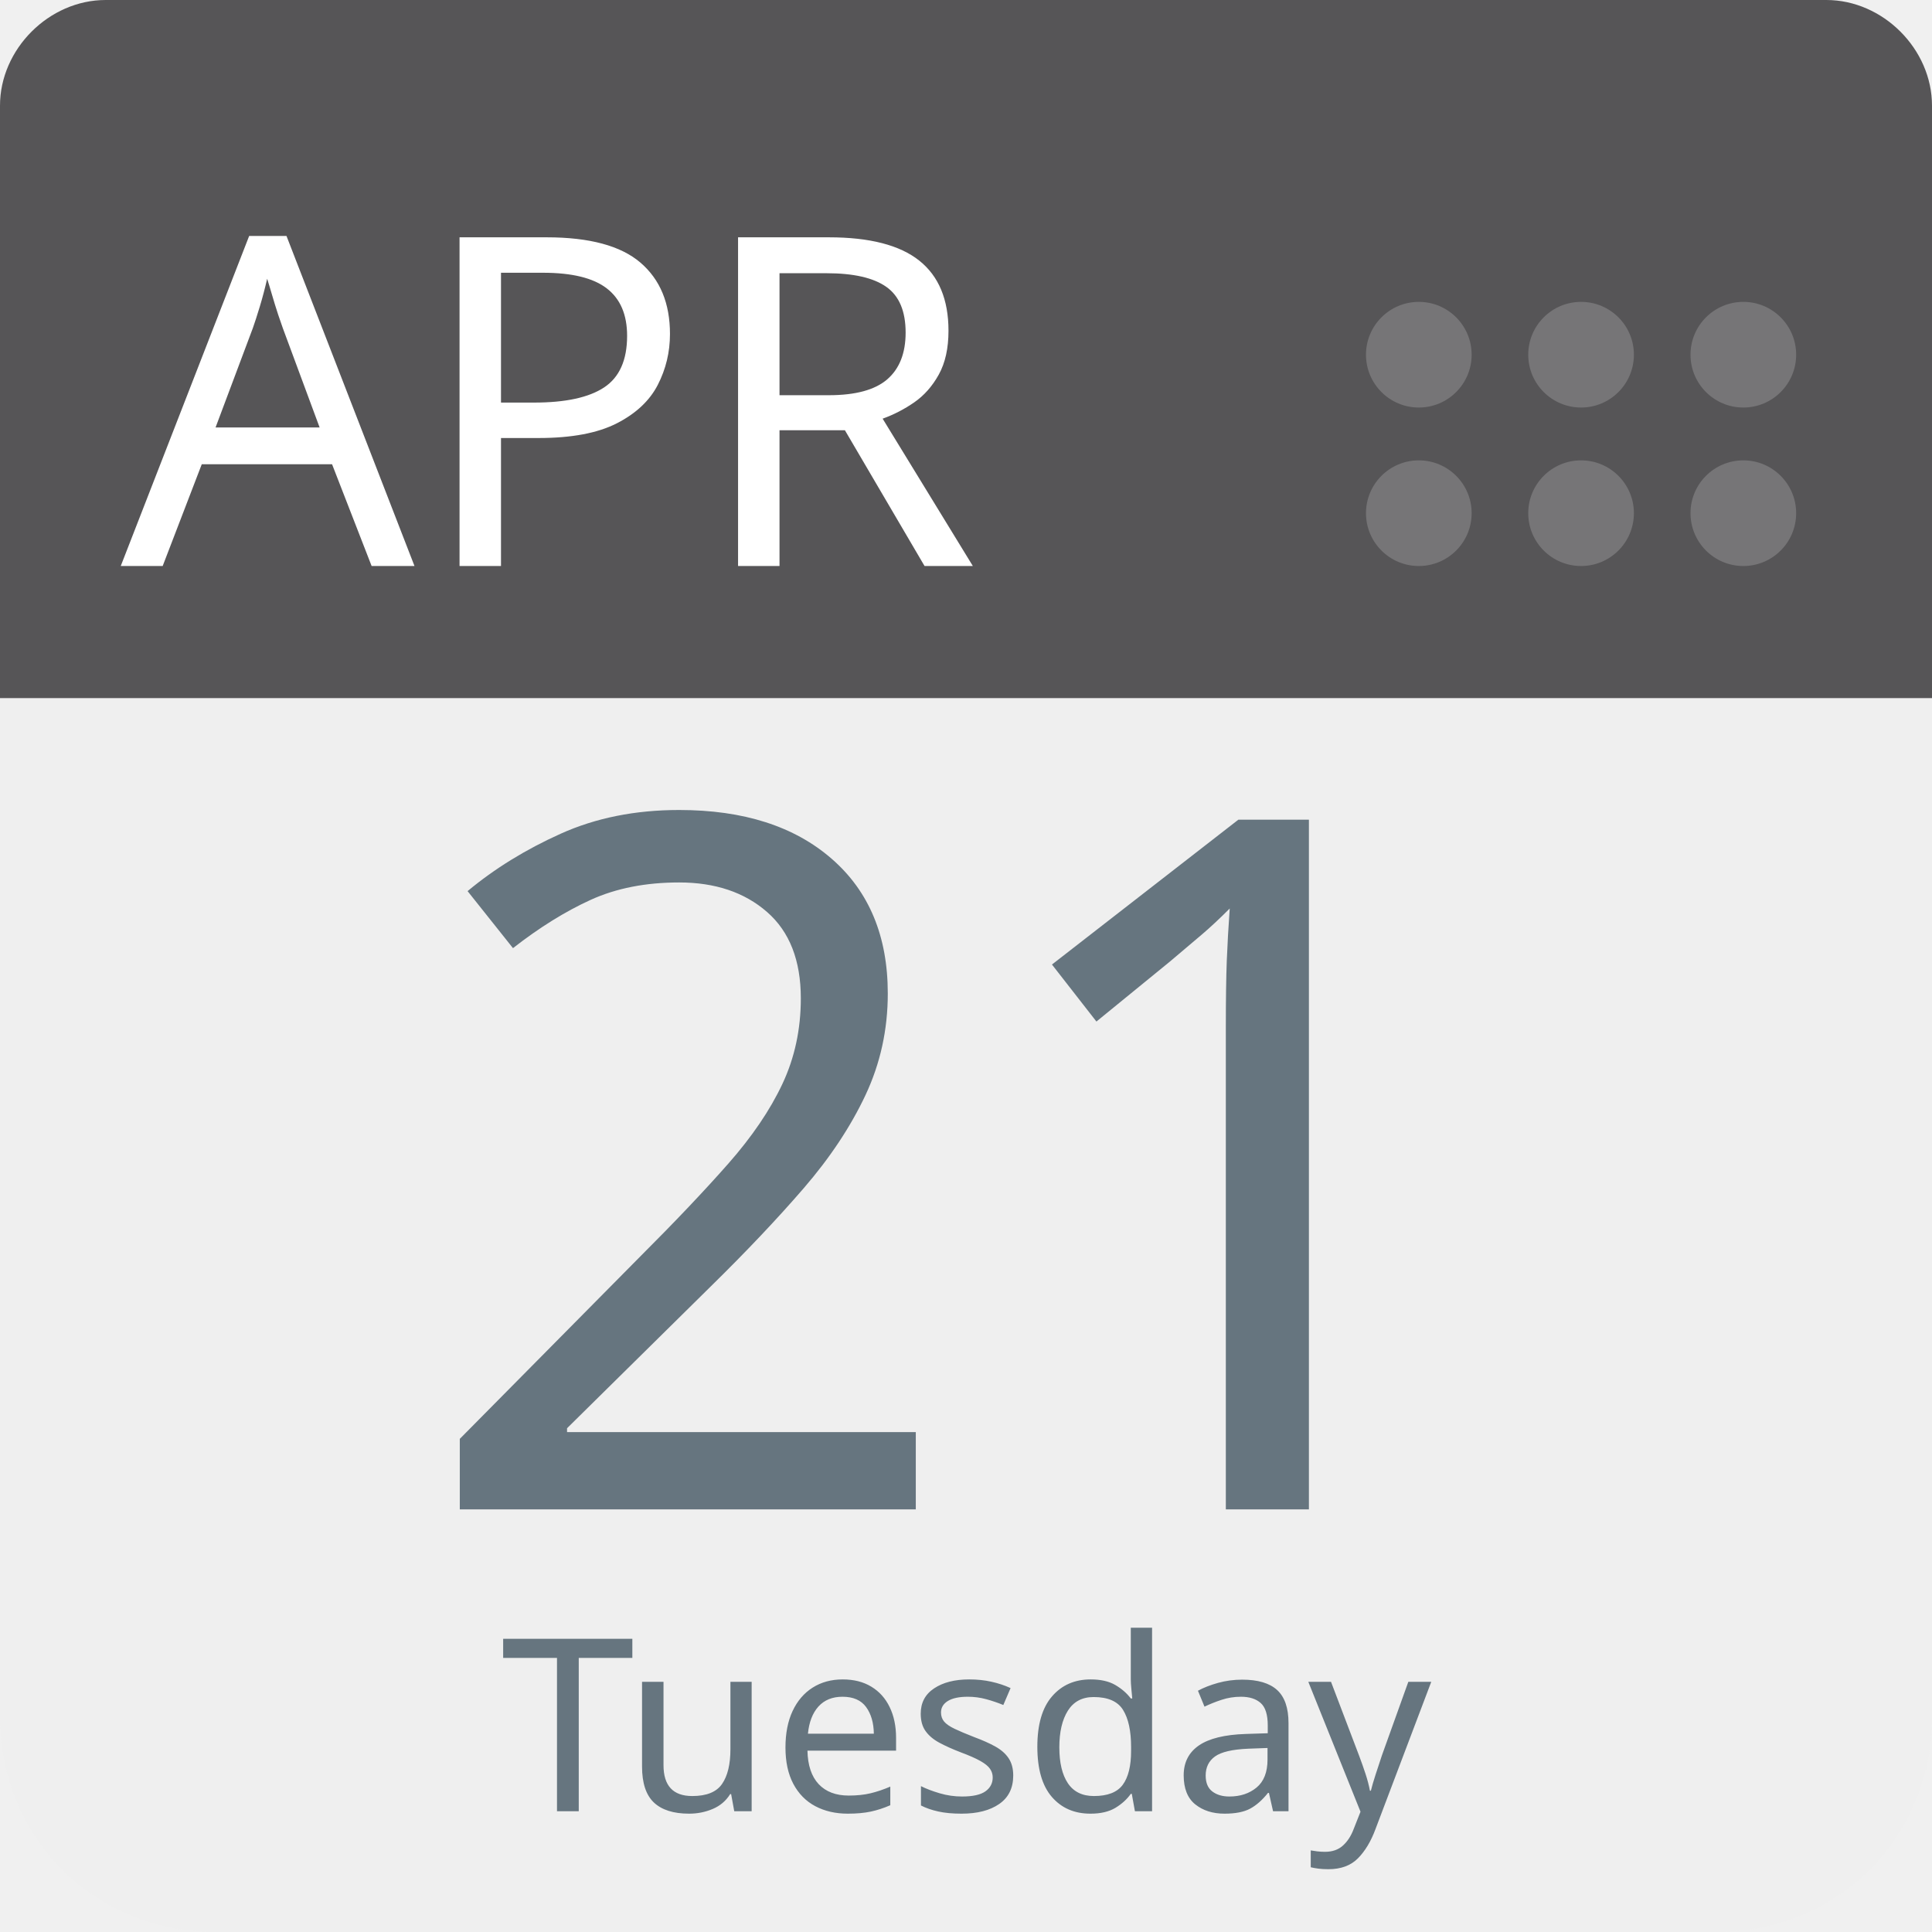
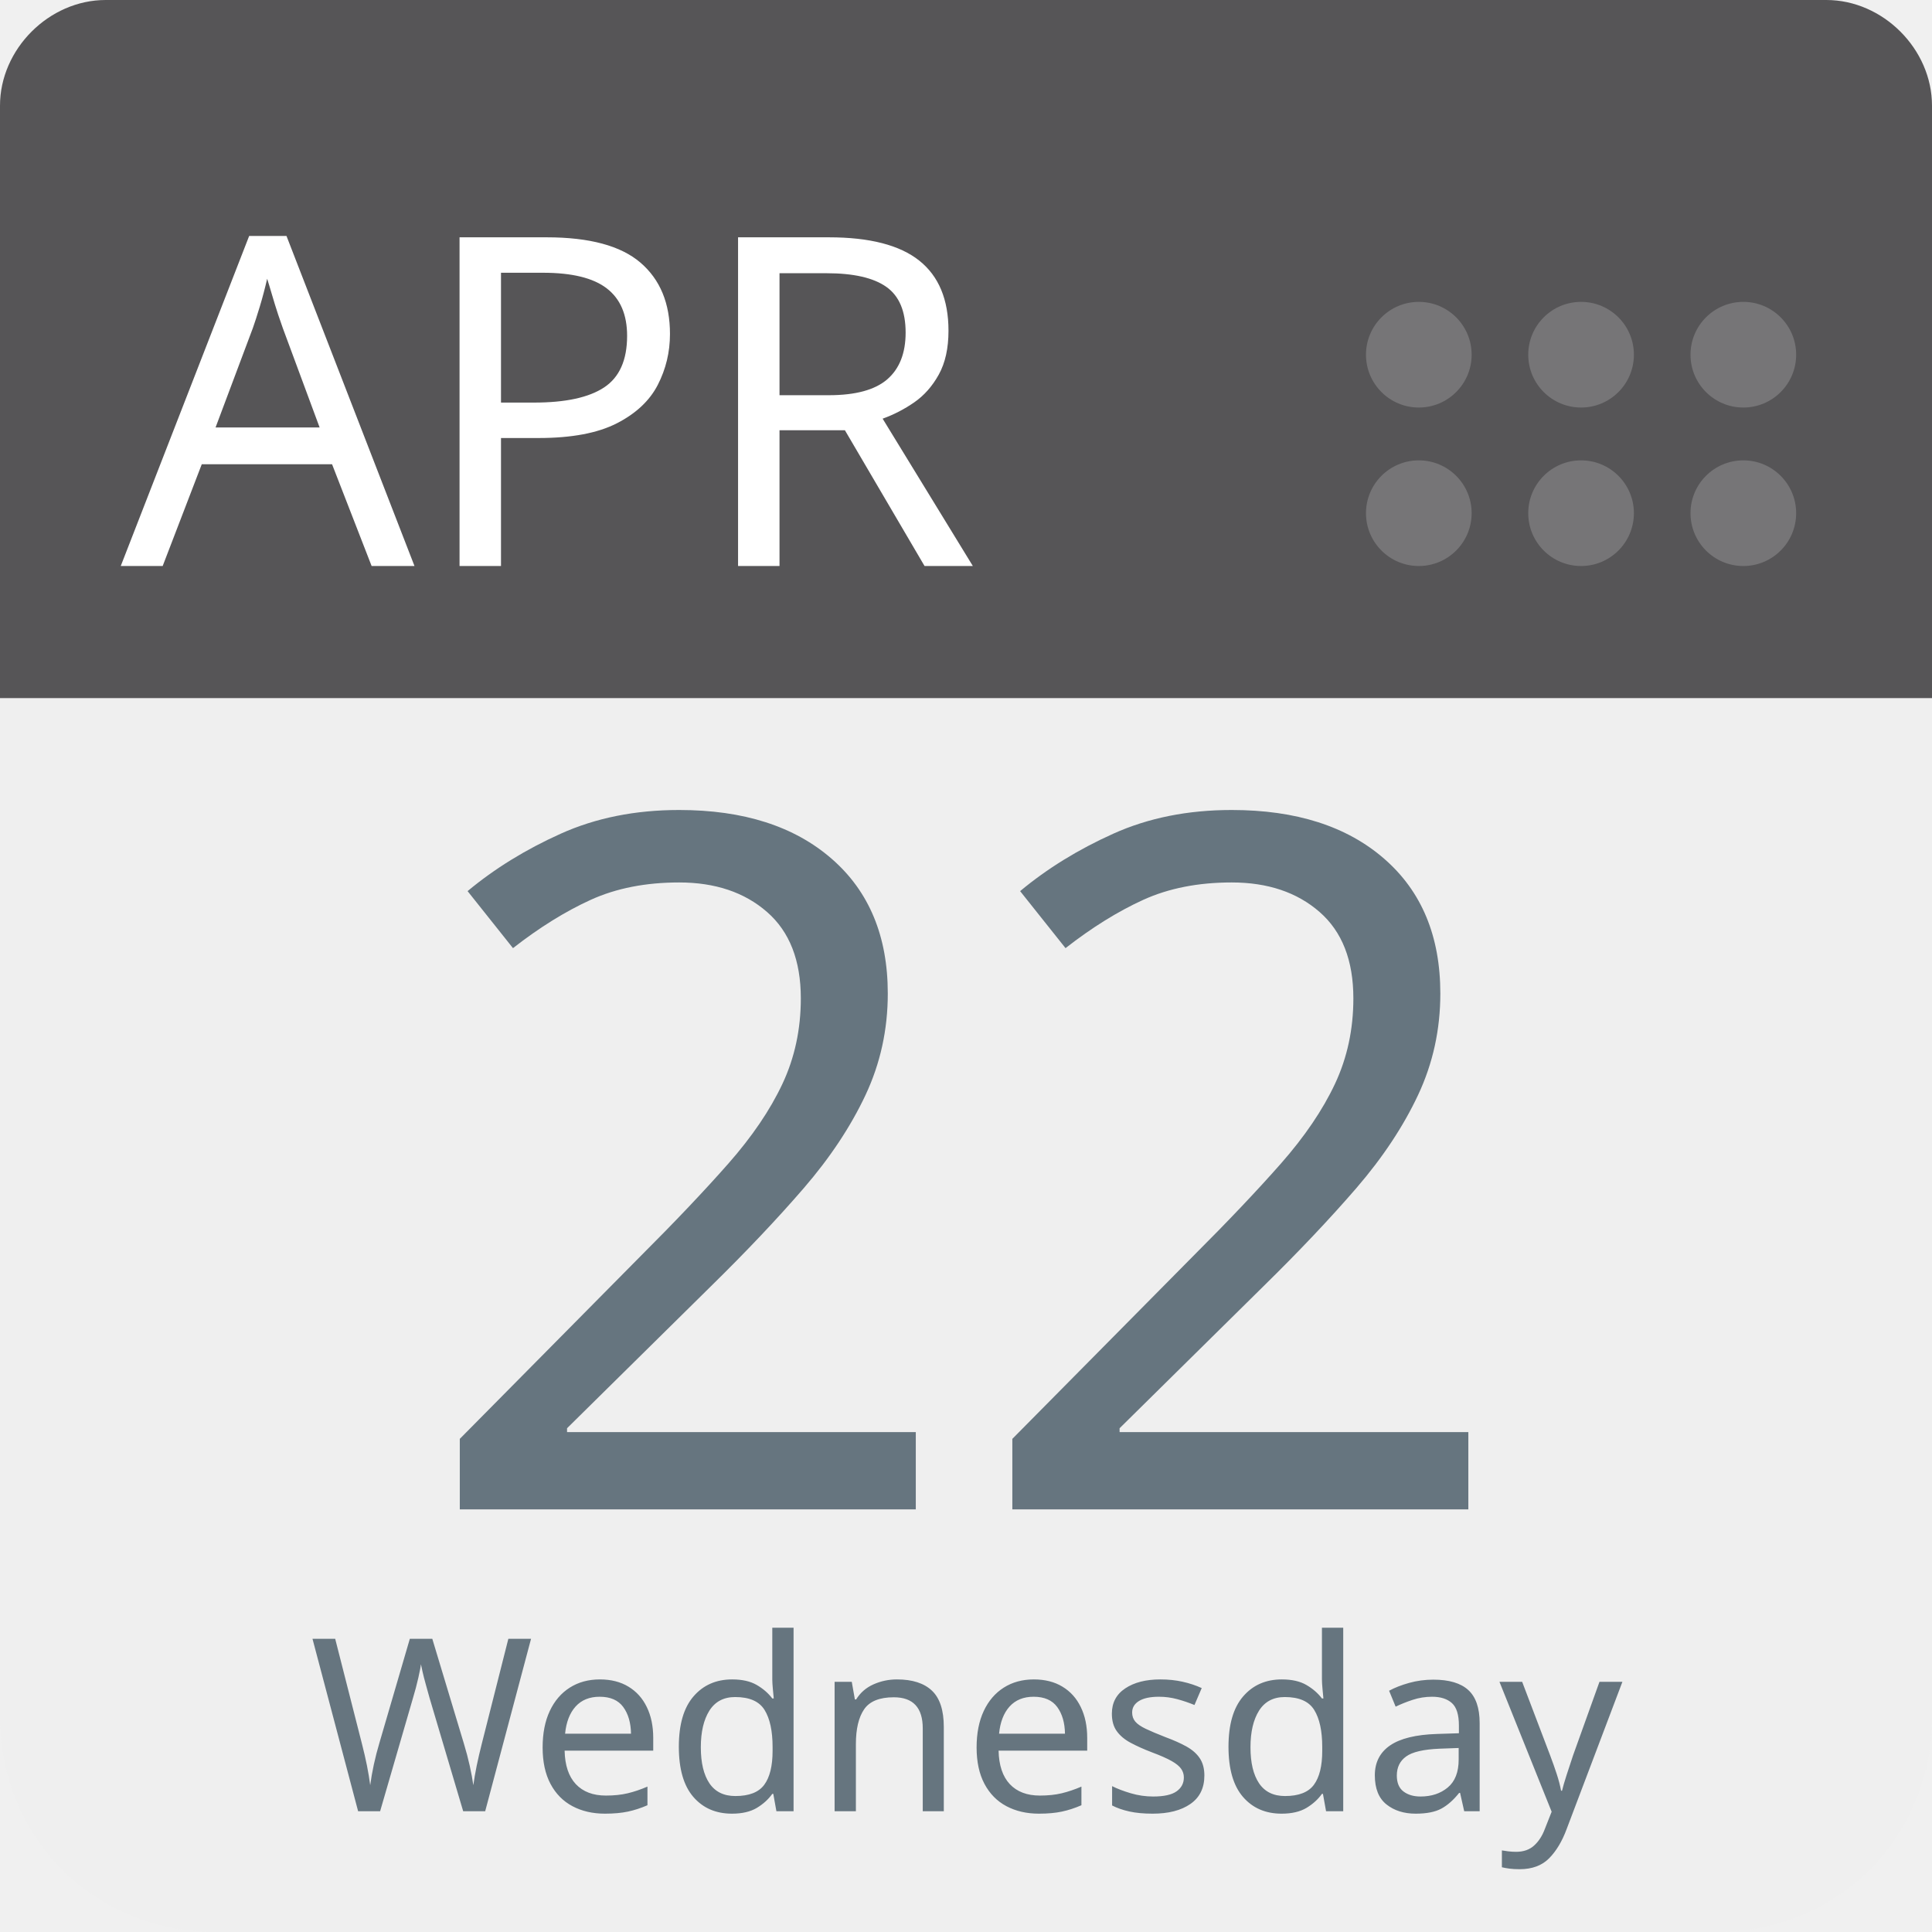
<svg xmlns="http://www.w3.org/2000/svg" aria-label="Calendar" role="img" viewBox="0 0 512 512" width="100%" height="100%" style="cursor: default">
      null
      <path d="m512,455c0,32 -25,57 -57,57l-398,0c-32,0 -57,-25 -57,-57l0,-327c0,-31 25,-57 57,-57l398,0c32,0 57,26 57,57l0,327z" fill="#efefef" />
  <path d="m484,0l-47,0l-409,0c-15,0 -28,13 -28,28l0,157l512,0l0,-157c0,-15 -13,-28 -28,-28z" fill="#565557" />
  <g fill="#767577">
    <circle cx="462" cy="136" r="14" />
    <circle cx="462" cy="94" r="14" />
    <circle cx="419" cy="136" r="14" />
    <circle cx="419" cy="94" r="14" />
    <circle cx="376" cy="136" r="14" />
    <circle cx="376" cy="94" r="14" />
  </g>
  <text id="month" x="32" y="150" fill="#fff" font-family="-apple-system, BlinkMacSystemFont, 'Noto Sans', 'Noto Sans CJK SC', 'Microsoft YaHei', sans-serif, 'Segoe UI', Roboto, 'Helvetica Neue', Arial" font-size="122px" style="text-anchor: left">APR</text>
-   <text id="day" x="256" y="400" fill="#66757f" font-family="-apple-system, BlinkMacSystemFont, 'Noto Sans', 'Noto Sans CJK SC', 'Microsoft YaHei', sans-serif, 'Segoe UI', Roboto, 'Helvetica Neue', Arial" font-size="256px" style="text-anchor: middle">21</text>
-   <text id="weekday" x="256" y="480" fill="#66757f" font-family="-apple-system, BlinkMacSystemFont, 'Noto Sans', 'Noto Sans CJK SC', 'Microsoft YaHei', sans-serif, 'Segoe UI', Roboto, 'Helvetica Neue', Arial" font-size="64px" style="text-anchor: middle">Tuesday</text>
+   <text id="day" x="256" y="400" fill="#66757f" font-family="-apple-system, BlinkMacSystemFont, 'Noto Sans', 'Noto Sans CJK SC', 'Microsoft YaHei', sans-serif, 'Segoe UI', Roboto, 'Helvetica Neue', Arial" font-size="256px" style="text-anchor: middle">22</text>
+   <text id="weekday" x="256" y="480" fill="#66757f" font-family="-apple-system, BlinkMacSystemFont, 'Noto Sans', 'Noto Sans CJK SC', 'Microsoft YaHei', sans-serif, 'Segoe UI', Roboto, 'Helvetica Neue', Arial" font-size="64px" style="text-anchor: middle">Wednesday</text>
      null
    </svg>
